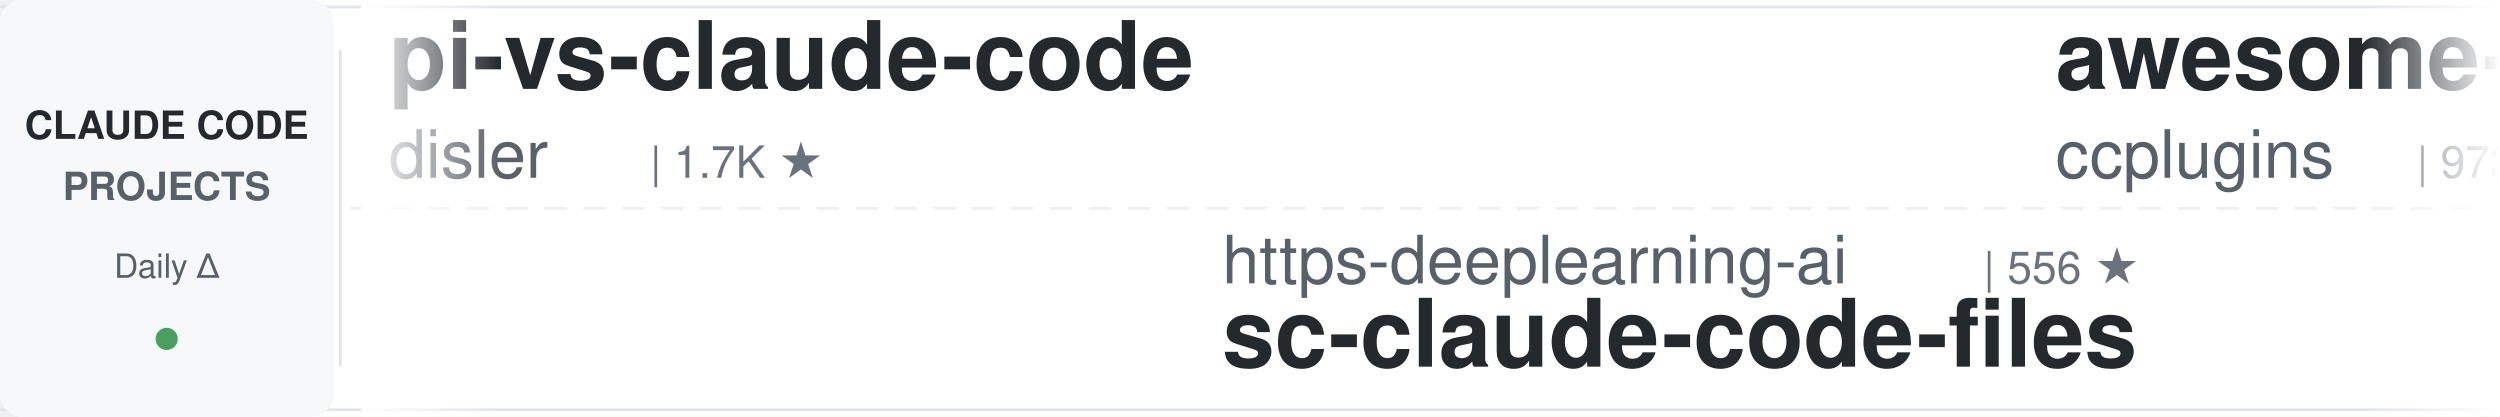
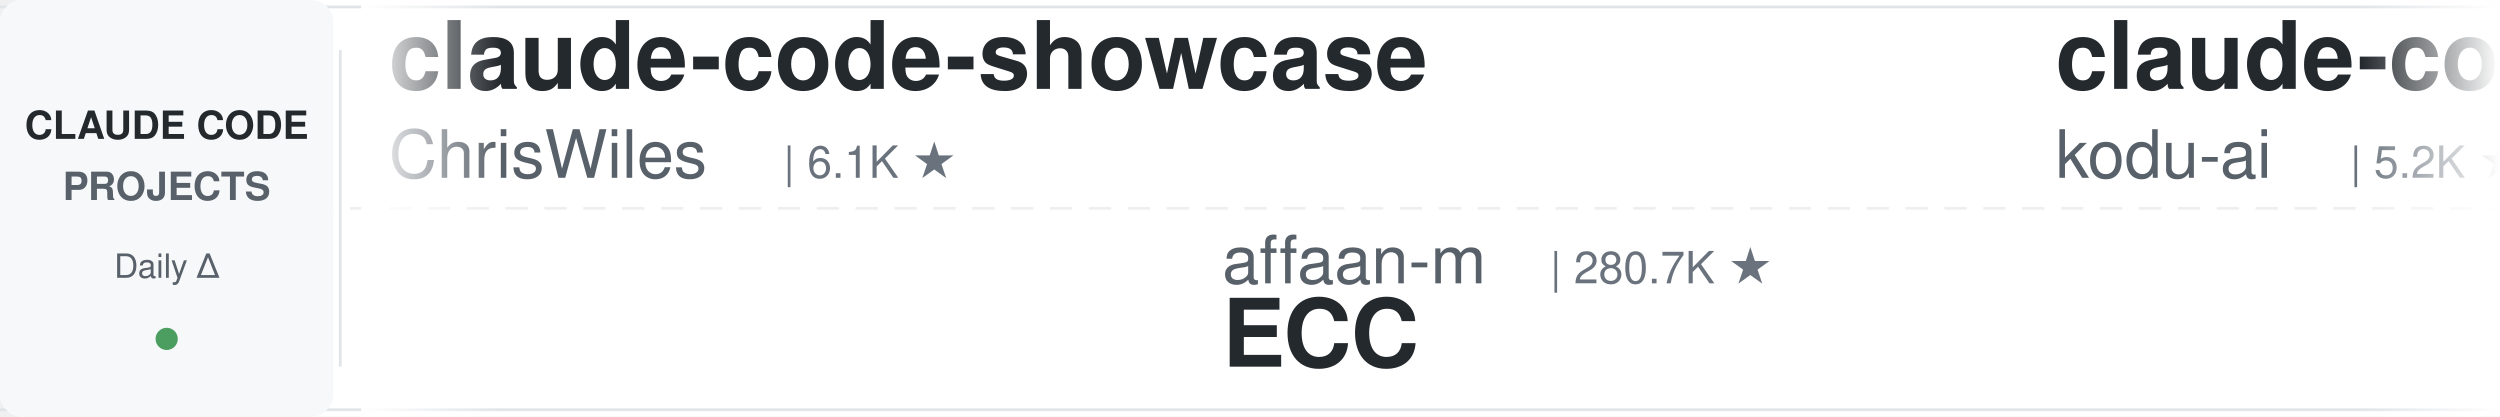
<svg xmlns="http://www.w3.org/2000/svg" width="900" height="150">
  <defs>
    <linearGradient id="leftFade" x1="0%" y1="0%" x2="100%" y2="0%">
      <stop offset="0%" style="stop-color:#ffffff;stop-opacity:1" />
      <stop offset="100%" style="stop-color:#ffffff;stop-opacity:0" />
    </linearGradient>
    <linearGradient id="rightFade" x1="0%" y1="0%" x2="100%" y2="0%">
      <stop offset="0%" style="stop-color:#ffffff;stop-opacity:0" />
      <stop offset="100%" style="stop-color:#ffffff;stop-opacity:1" />
    </linearGradient>
  </defs>
  <rect width="900" height="150" fill="#ffffff" rx="8" />
  <rect x="0" y="2" width="900" height="1" fill="#e1e4e8" />
  <rect x="0" y="147" width="900" height="1" fill="#e1e4e8" />
  <line x1="0" y1="75" x2="900" y2="75" stroke="#e1e4e8" stroke-width="1" stroke-dasharray="8 6" opacity="0.6" />
  <rect x="0" y="0" width="120" height="150" fill="#f6f8fa" rx="8" />
  <text x="60" y="50" font-family="-apple-system, BlinkMacSystemFont, 'Segoe UI', Helvetica, Arial, sans-serif" font-size="14" font-weight="600" fill="#24292e" text-anchor="middle">CLAUDE CODE</text>
  <text x="60" y="72" font-family="-apple-system, BlinkMacSystemFont, 'Segoe UI', Helvetica, Arial, sans-serif" font-size="14" font-weight="600" fill="#586069" text-anchor="middle">PROJECTS</text>
  <text x="60" y="100" font-family="-apple-system, BlinkMacSystemFont, 'Segoe UI', Helvetica, Arial, sans-serif" font-size="12" font-weight="500" fill="#586069" text-anchor="middle">Daily Δ</text>
  <circle cx="60" cy="122" r="4" fill="#22863a" opacity="0.8" />
  <rect x="122" y="18" width="1" height="114" fill="#e1e4e8" />
  <clipPath id="tickerClip">
    <rect x="130" y="0" width="770" height="150" />
  </clipPath>
  <g clip-path="url(#tickerClip)">
    <g id="tickerItems">
      <animateTransform attributeName="transform" attributeType="XML" type="translate" from="0 0" to="-3000 0" dur="54s" repeatCount="indefinite" />
      <g transform="translate(0, 0)">
-         <text x="140" y="32" font-family="-apple-system, BlinkMacSystemFont, 'Segoe UI', Helvetica, Arial, sans-serif" font-size="34" font-weight="600" fill="#24292e">pi-vs-claude-code</text>
-         <text x="140" y="64" font-family="-apple-system, BlinkMacSystemFont, 'Segoe UI', Helvetica, Arial, sans-serif" font-size="24" font-weight="400" fill="#586069">disler</text>
-         <text x="234" y="64" font-family="-apple-system, BlinkMacSystemFont, 'Segoe UI', Helvetica, Arial, sans-serif" font-size="16" font-weight="500" fill="#6a737d">| 1.7K ★</text>
+         <text x="140" y="32" font-family="-apple-system, BlinkMacSystemFont, 'Segoe UI', Helvetica, Arial, sans-serif" font-size="34" font-weight="600" fill="#24292e">claude-code-showcase</text>
+         <text x="140" y="64" font-family="-apple-system, BlinkMacSystemFont, 'Segoe UI', Helvetica, Arial, sans-serif" font-size="24" font-weight="400" fill="#586069">ChrisWiles</text>
+         <text x="282" y="64" font-family="-apple-system, BlinkMacSystemFont, 'Segoe UI', Helvetica, Arial, sans-serif" font-size="16" font-weight="500" fill="#6a737d">| 6.1K ★</text>
      </g>
      <g transform="translate(300, 0)">
-         <text x="140" y="102" font-family="-apple-system, BlinkMacSystemFont, 'Segoe UI', Helvetica, Arial, sans-serif" font-size="24" font-weight="400" fill="#586069">https-deeplearning-ai</text>
-         <text x="414" y="102" font-family="-apple-system, BlinkMacSystemFont, 'Segoe UI', Helvetica, Arial, sans-serif" font-size="16" font-weight="500" fill="#6a737d">| 556 ★</text>
-         <text x="140" y="132" font-family="-apple-system, BlinkMacSystemFont, 'Segoe UI', Helvetica, Arial, sans-serif" font-size="34" font-weight="600" fill="#24292e">sc-claude-code-files</text>
+         <text x="140" y="102" font-family="-apple-system, BlinkMacSystemFont, 'Segoe UI', Helvetica, Arial, sans-serif" font-size="24" font-weight="400" fill="#586069">affaan-m</text>
+         <text x="258" y="102" font-family="-apple-system, BlinkMacSystemFont, 'Segoe UI', Helvetica, Arial, sans-serif" font-size="16" font-weight="500" fill="#6a737d">| 280.7K ★</text>
+         <text x="140" y="132" font-family="-apple-system, BlinkMacSystemFont, 'Segoe UI', Helvetica, Arial, sans-serif" font-size="34" font-weight="600" fill="#24292e">ECC</text>
      </g>
      <g transform="translate(600, 0)">
-         <text x="140" y="32" font-family="-apple-system, BlinkMacSystemFont, 'Segoe UI', Helvetica, Arial, sans-serif" font-size="34" font-weight="600" fill="#24292e">awesome-claude-code-plug...</text>
-         <text x="140" y="64" font-family="-apple-system, BlinkMacSystemFont, 'Segoe UI', Helvetica, Arial, sans-serif" font-size="24" font-weight="400" fill="#586069">ccplugins</text>
-         <text x="270" y="64" font-family="-apple-system, BlinkMacSystemFont, 'Segoe UI', Helvetica, Arial, sans-serif" font-size="16" font-weight="500" fill="#6a737d">| 973 ★</text>
+         <text x="140" y="32" font-family="-apple-system, BlinkMacSystemFont, 'Segoe UI', Helvetica, Arial, sans-serif" font-size="34" font-weight="600" fill="#24292e">claude-coder</text>
+         <text x="140" y="64" font-family="-apple-system, BlinkMacSystemFont, 'Segoe UI', Helvetica, Arial, sans-serif" font-size="24" font-weight="400" fill="#586069">kodu-ai</text>
+         <text x="246" y="64" font-family="-apple-system, BlinkMacSystemFont, 'Segoe UI', Helvetica, Arial, sans-serif" font-size="16" font-weight="500" fill="#6a737d">| 5.2K ★</text>
      </g>
      <g transform="translate(900, 0)">
        <text x="140" y="102" font-family="-apple-system, BlinkMacSystemFont, 'Segoe UI', Helvetica, Arial, sans-serif" font-size="24" font-weight="400" fill="#586069">simonw</text>
        <text x="234" y="102" font-family="-apple-system, BlinkMacSystemFont, 'Segoe UI', Helvetica, Arial, sans-serif" font-size="16" font-weight="500" fill="#6a737d">| 1.7K ★</text>
        <text x="140" y="132" font-family="-apple-system, BlinkMacSystemFont, 'Segoe UI', Helvetica, Arial, sans-serif" font-size="34" font-weight="600" fill="#24292e">claude-code-transcripts</text>
      </g>
      <g transform="translate(1200, 0)">
-         <text x="140" y="32" font-family="-apple-system, BlinkMacSystemFont, 'Segoe UI', Helvetica, Arial, sans-serif" font-size="34" font-weight="600" fill="#24292e">claude-code-hooks-master...</text>
-         <text x="140" y="64" font-family="-apple-system, BlinkMacSystemFont, 'Segoe UI', Helvetica, Arial, sans-serif" font-size="24" font-weight="400" fill="#586069">disler</text>
-         <text x="234" y="64" font-family="-apple-system, BlinkMacSystemFont, 'Segoe UI', Helvetica, Arial, sans-serif" font-size="16" font-weight="500" fill="#6a737d">| 3.9K ★</text>
+         <text x="140" y="32" font-family="-apple-system, BlinkMacSystemFont, 'Segoe UI', Helvetica, Arial, sans-serif" font-size="34" font-weight="600" fill="#24292e">Claude-Code-Game-Studios</text>
+         <text x="140" y="64" font-family="-apple-system, BlinkMacSystemFont, 'Segoe UI', Helvetica, Arial, sans-serif" font-size="24" font-weight="400" fill="#586069">Donchitos</text>
+         <text x="270" y="64" font-family="-apple-system, BlinkMacSystemFont, 'Segoe UI', Helvetica, Arial, sans-serif" font-size="16" font-weight="500" fill="#6a737d">| 26.7K ★</text>
      </g>
      <g transform="translate(1500, 0)">
-         <text x="140" y="102" font-family="-apple-system, BlinkMacSystemFont, 'Segoe UI', Helvetica, Arial, sans-serif" font-size="24" font-weight="400" fill="#586069">alejandrobalderas</text>
-         <text x="366" y="102" font-family="-apple-system, BlinkMacSystemFont, 'Segoe UI', Helvetica, Arial, sans-serif" font-size="16" font-weight="500" fill="#6a737d">| 3.0K ★</text>
-         <text x="140" y="132" font-family="-apple-system, BlinkMacSystemFont, 'Segoe UI', Helvetica, Arial, sans-serif" font-size="34" font-weight="600" fill="#24292e">claude-code-from-source</text>
+         <text x="140" y="102" font-family="-apple-system, BlinkMacSystemFont, 'Segoe UI', Helvetica, Arial, sans-serif" font-size="24" font-weight="400" fill="#586069">Yeachan-Heo</text>
+         <text x="294" y="102" font-family="-apple-system, BlinkMacSystemFont, 'Segoe UI', Helvetica, Arial, sans-serif" font-size="16" font-weight="500" fill="#6a737d">| 39.9K ★</text>
+         <text x="140" y="132" font-family="-apple-system, BlinkMacSystemFont, 'Segoe UI', Helvetica, Arial, sans-serif" font-size="34" font-weight="600" fill="#24292e">oh-my-claudecode</text>
      </g>
      <g transform="translate(1800, 0)">
-         <text x="140" y="32" font-family="-apple-system, BlinkMacSystemFont, 'Segoe UI', Helvetica, Arial, sans-serif" font-size="34" font-weight="600" fill="#24292e">claude-code-security-rev...</text>
-         <text x="140" y="64" font-family="-apple-system, BlinkMacSystemFont, 'Segoe UI', Helvetica, Arial, sans-serif" font-size="24" font-weight="400" fill="#586069">anthropics</text>
-         <text x="282" y="64" font-family="-apple-system, BlinkMacSystemFont, 'Segoe UI', Helvetica, Arial, sans-serif" font-size="16" font-weight="500" fill="#6a737d">| 6.4K ★</text>
+         <text x="140" y="32" font-family="-apple-system, BlinkMacSystemFont, 'Segoe UI', Helvetica, Arial, sans-serif" font-size="34" font-weight="600" fill="#24292e">claude-code-proxy</text>
+         <text x="140" y="64" font-family="-apple-system, BlinkMacSystemFont, 'Segoe UI', Helvetica, Arial, sans-serif" font-size="24" font-weight="400" fill="#586069">fuergaosi233</text>
+         <text x="306" y="64" font-family="-apple-system, BlinkMacSystemFont, 'Segoe UI', Helvetica, Arial, sans-serif" font-size="16" font-weight="500" fill="#6a737d">| 2.8K ★</text>
      </g>
      <g transform="translate(2100, 0)">
-         <text x="140" y="102" font-family="-apple-system, BlinkMacSystemFont, 'Segoe UI', Helvetica, Arial, sans-serif" font-size="24" font-weight="400" fill="#586069">pedrohcgs</text>
-         <text x="270" y="102" font-family="-apple-system, BlinkMacSystemFont, 'Segoe UI', Helvetica, Arial, sans-serif" font-size="16" font-weight="500" fill="#6a737d">| 1.7K ★</text>
-         <text x="140" y="132" font-family="-apple-system, BlinkMacSystemFont, 'Segoe UI', Helvetica, Arial, sans-serif" font-size="34" font-weight="600" fill="#24292e">claude-code-my-workflow</text>
+         <text x="140" y="102" font-family="-apple-system, BlinkMacSystemFont, 'Segoe UI', Helvetica, Arial, sans-serif" font-size="24" font-weight="400" fill="#586069">ccplugins</text>
+         <text x="270" y="102" font-family="-apple-system, BlinkMacSystemFont, 'Segoe UI', Helvetica, Arial, sans-serif" font-size="16" font-weight="500" fill="#6a737d">| 973 ★</text>
+         <text x="140" y="132" font-family="-apple-system, BlinkMacSystemFont, 'Segoe UI', Helvetica, Arial, sans-serif" font-size="34" font-weight="600" fill="#24292e">awesome-claude-code-plug...</text>
      </g>
      <g transform="translate(2400, 0)">
-         <text x="140" y="32" font-family="-apple-system, BlinkMacSystemFont, 'Segoe UI', Helvetica, Arial, sans-serif" font-size="34" font-weight="600" fill="#24292e">claude-code-video-toolki...</text>
-         <text x="140" y="64" font-family="-apple-system, BlinkMacSystemFont, 'Segoe UI', Helvetica, Arial, sans-serif" font-size="24" font-weight="400" fill="#586069">digitalsamba</text>
-         <text x="306" y="64" font-family="-apple-system, BlinkMacSystemFont, 'Segoe UI', Helvetica, Arial, sans-serif" font-size="16" font-weight="500" fill="#6a737d">| 2.3K ★</text>
+         <text x="140" y="32" font-family="-apple-system, BlinkMacSystemFont, 'Segoe UI', Helvetica, Arial, sans-serif" font-size="34" font-weight="600" fill="#24292e">claude-code-settings</text>
+         <text x="140" y="64" font-family="-apple-system, BlinkMacSystemFont, 'Segoe UI', Helvetica, Arial, sans-serif" font-size="24" font-weight="400" fill="#586069">feiskyer</text>
+         <text x="258" y="64" font-family="-apple-system, BlinkMacSystemFont, 'Segoe UI', Helvetica, Arial, sans-serif" font-size="16" font-weight="500" fill="#6a737d">| 1.7K ★</text>
      </g>
      <g transform="translate(2700, 0)">
-         <text x="140" y="102" font-family="-apple-system, BlinkMacSystemFont, 'Segoe UI', Helvetica, Arial, sans-serif" font-size="24" font-weight="400" fill="#586069">nicedreamzapp</text>
-         <text x="318" y="102" font-family="-apple-system, BlinkMacSystemFont, 'Segoe UI', Helvetica, Arial, sans-serif" font-size="16" font-weight="500" fill="#6a737d">| 3.4K ★</text>
-         <text x="140" y="132" font-family="-apple-system, BlinkMacSystemFont, 'Segoe UI', Helvetica, Arial, sans-serif" font-size="34" font-weight="600" fill="#24292e">claude-code-local</text>
+         <text x="140" y="102" font-family="-apple-system, BlinkMacSystemFont, 'Segoe UI', Helvetica, Arial, sans-serif" font-size="24" font-weight="400" fill="#586069">disler</text>
+         <text x="234" y="102" font-family="-apple-system, BlinkMacSystemFont, 'Segoe UI', Helvetica, Arial, sans-serif" font-size="16" font-weight="500" fill="#6a737d">| 1.7K ★</text>
+         <text x="140" y="132" font-family="-apple-system, BlinkMacSystemFont, 'Segoe UI', Helvetica, Arial, sans-serif" font-size="34" font-weight="600" fill="#24292e">pi-vs-claude-code</text>
      </g>
      <g transform="translate(3000, 0)">
-         <text x="140" y="32" font-family="-apple-system, BlinkMacSystemFont, 'Segoe UI', Helvetica, Arial, sans-serif" font-size="34" font-weight="600" fill="#24292e">pi-vs-claude-code</text>
-         <text x="140" y="64" font-family="-apple-system, BlinkMacSystemFont, 'Segoe UI', Helvetica, Arial, sans-serif" font-size="24" font-weight="400" fill="#586069">disler</text>
-         <text x="234" y="64" font-family="-apple-system, BlinkMacSystemFont, 'Segoe UI', Helvetica, Arial, sans-serif" font-size="16" font-weight="500" fill="#6a737d">| 1.7K ★</text>
+         <text x="140" y="32" font-family="-apple-system, BlinkMacSystemFont, 'Segoe UI', Helvetica, Arial, sans-serif" font-size="34" font-weight="600" fill="#24292e">claude-code-showcase</text>
+         <text x="140" y="64" font-family="-apple-system, BlinkMacSystemFont, 'Segoe UI', Helvetica, Arial, sans-serif" font-size="24" font-weight="400" fill="#586069">ChrisWiles</text>
+         <text x="282" y="64" font-family="-apple-system, BlinkMacSystemFont, 'Segoe UI', Helvetica, Arial, sans-serif" font-size="16" font-weight="500" fill="#6a737d">| 6.1K ★</text>
      </g>
      <g transform="translate(3300, 0)">
-         <text x="140" y="102" font-family="-apple-system, BlinkMacSystemFont, 'Segoe UI', Helvetica, Arial, sans-serif" font-size="24" font-weight="400" fill="#586069">https-deeplearning-ai</text>
-         <text x="414" y="102" font-family="-apple-system, BlinkMacSystemFont, 'Segoe UI', Helvetica, Arial, sans-serif" font-size="16" font-weight="500" fill="#6a737d">| 556 ★</text>
-         <text x="140" y="132" font-family="-apple-system, BlinkMacSystemFont, 'Segoe UI', Helvetica, Arial, sans-serif" font-size="34" font-weight="600" fill="#24292e">sc-claude-code-files</text>
+         <text x="140" y="102" font-family="-apple-system, BlinkMacSystemFont, 'Segoe UI', Helvetica, Arial, sans-serif" font-size="24" font-weight="400" fill="#586069">affaan-m</text>
+         <text x="258" y="102" font-family="-apple-system, BlinkMacSystemFont, 'Segoe UI', Helvetica, Arial, sans-serif" font-size="16" font-weight="500" fill="#6a737d">| 280.7K ★</text>
+         <text x="140" y="132" font-family="-apple-system, BlinkMacSystemFont, 'Segoe UI', Helvetica, Arial, sans-serif" font-size="34" font-weight="600" fill="#24292e">ECC</text>
      </g>
      <g transform="translate(3600, 0)">
-         <text x="140" y="32" font-family="-apple-system, BlinkMacSystemFont, 'Segoe UI', Helvetica, Arial, sans-serif" font-size="34" font-weight="600" fill="#24292e">awesome-claude-code-plug...</text>
-         <text x="140" y="64" font-family="-apple-system, BlinkMacSystemFont, 'Segoe UI', Helvetica, Arial, sans-serif" font-size="24" font-weight="400" fill="#586069">ccplugins</text>
-         <text x="270" y="64" font-family="-apple-system, BlinkMacSystemFont, 'Segoe UI', Helvetica, Arial, sans-serif" font-size="16" font-weight="500" fill="#6a737d">| 973 ★</text>
+         <text x="140" y="32" font-family="-apple-system, BlinkMacSystemFont, 'Segoe UI', Helvetica, Arial, sans-serif" font-size="34" font-weight="600" fill="#24292e">claude-coder</text>
+         <text x="140" y="64" font-family="-apple-system, BlinkMacSystemFont, 'Segoe UI', Helvetica, Arial, sans-serif" font-size="24" font-weight="400" fill="#586069">kodu-ai</text>
+         <text x="246" y="64" font-family="-apple-system, BlinkMacSystemFont, 'Segoe UI', Helvetica, Arial, sans-serif" font-size="16" font-weight="500" fill="#6a737d">| 5.2K ★</text>
      </g>
      <g transform="translate(3900, 0)">
        <text x="140" y="102" font-family="-apple-system, BlinkMacSystemFont, 'Segoe UI', Helvetica, Arial, sans-serif" font-size="24" font-weight="400" fill="#586069">simonw</text>
        <text x="234" y="102" font-family="-apple-system, BlinkMacSystemFont, 'Segoe UI', Helvetica, Arial, sans-serif" font-size="16" font-weight="500" fill="#6a737d">| 1.7K ★</text>
        <text x="140" y="132" font-family="-apple-system, BlinkMacSystemFont, 'Segoe UI', Helvetica, Arial, sans-serif" font-size="34" font-weight="600" fill="#24292e">claude-code-transcripts</text>
      </g>
    </g>
  </g>
  <rect x="130" y="0" width="50" height="150" fill="url(#leftFade)" />
  <rect x="850" y="0" width="50" height="150" fill="url(#rightFade)" />
</svg>
